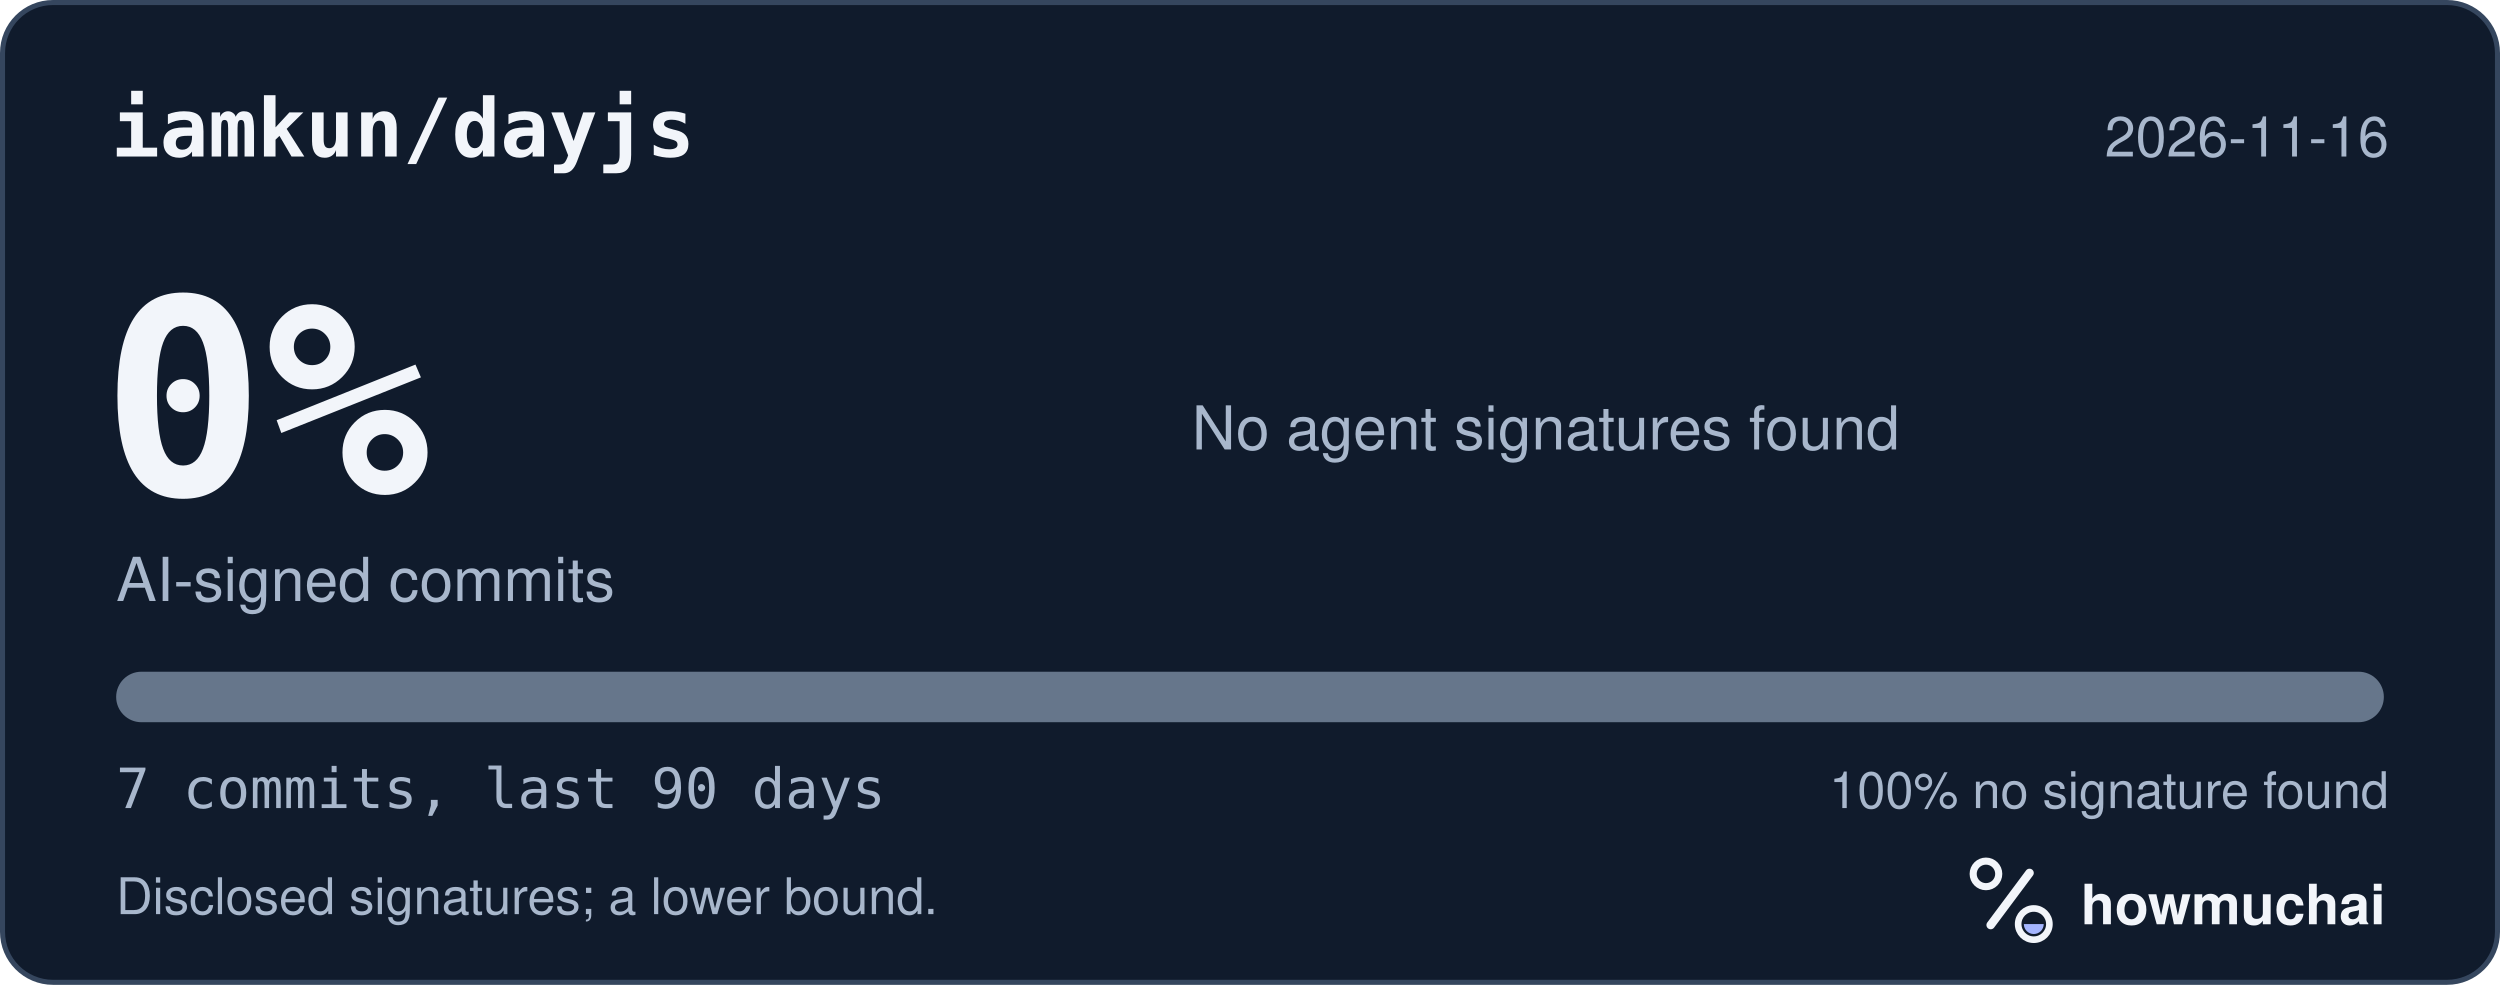
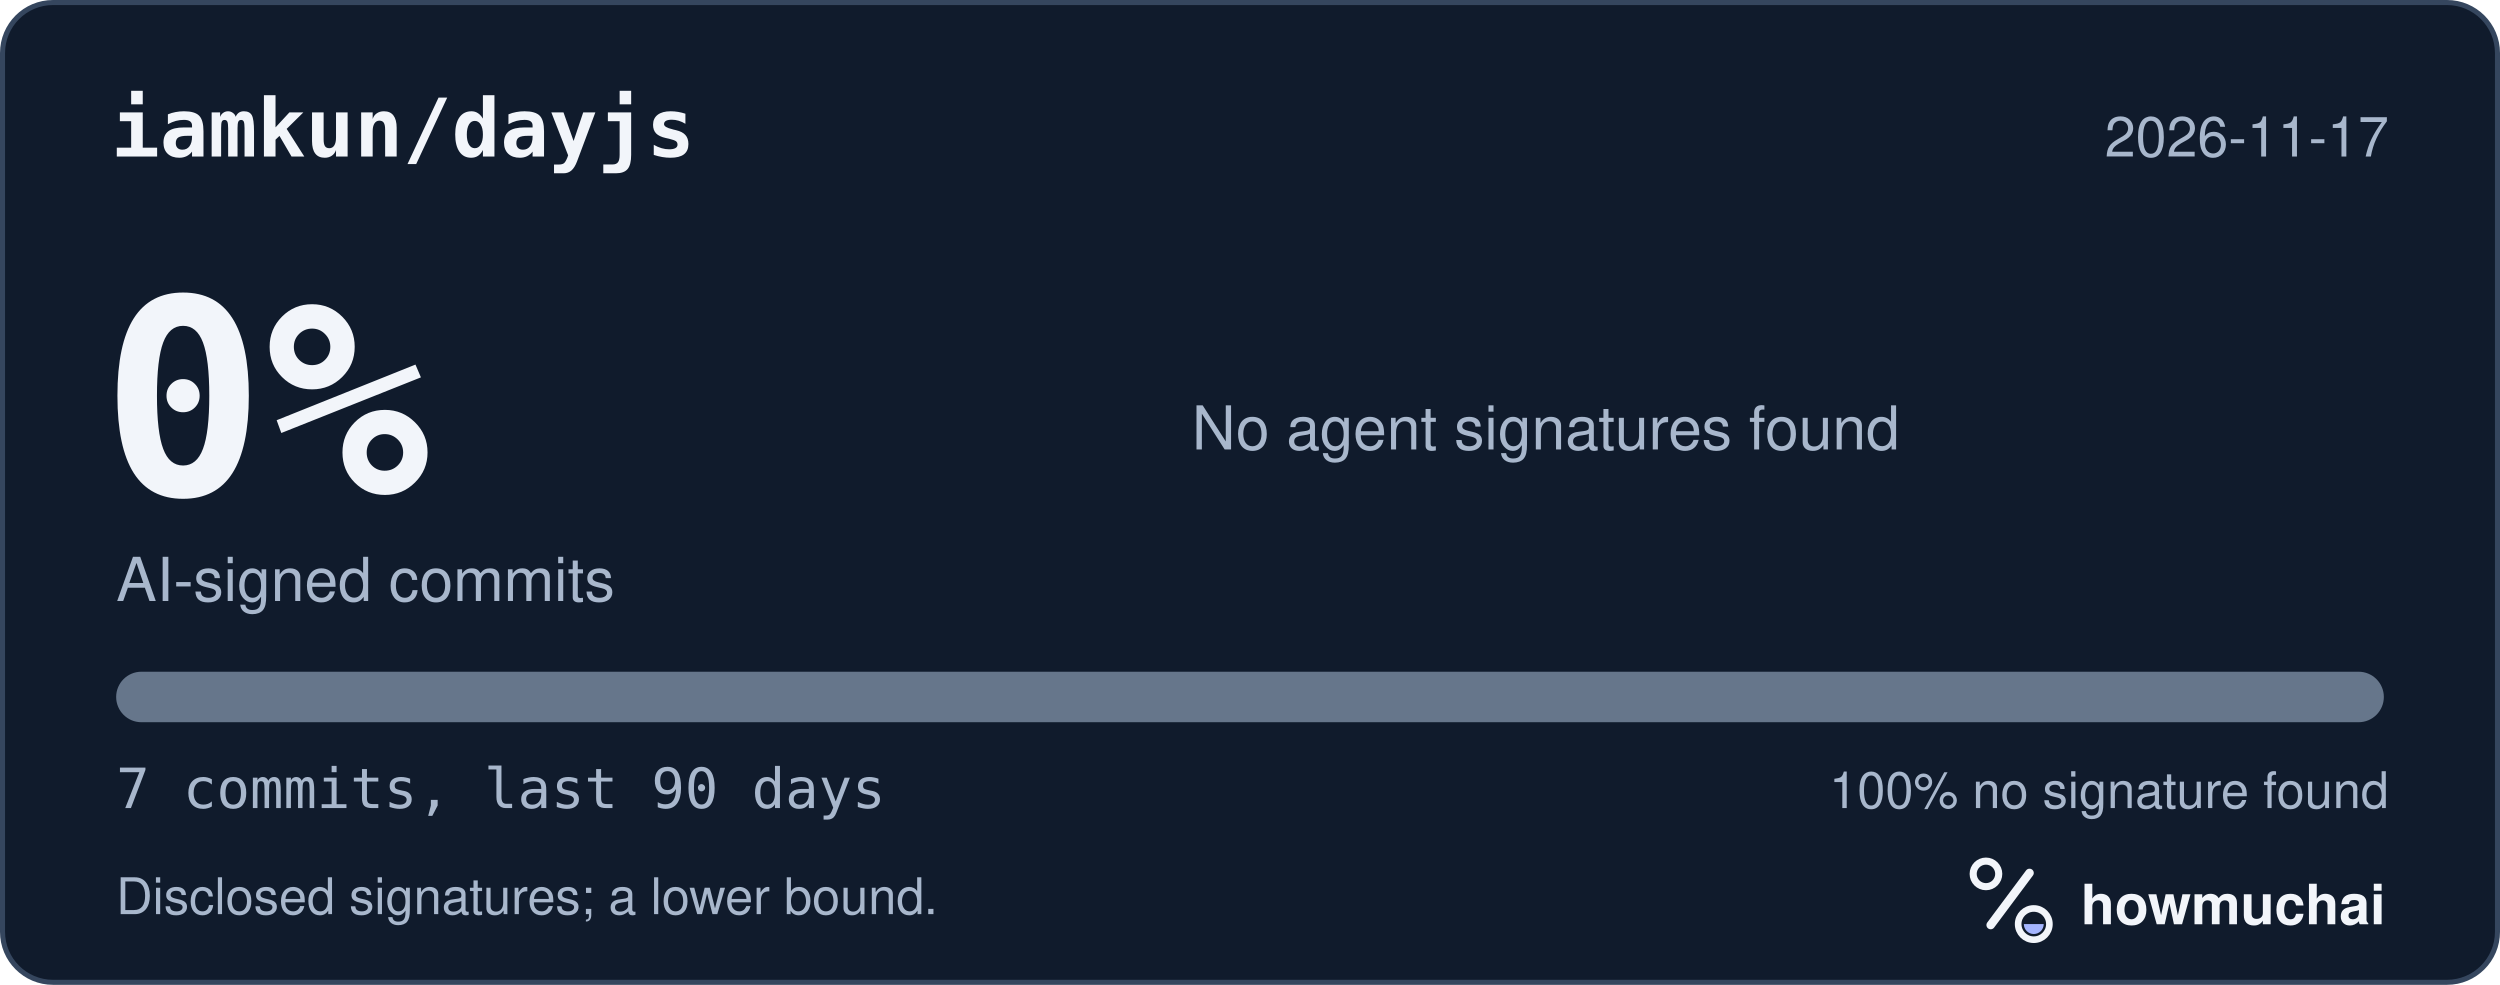
<svg xmlns="http://www.w3.org/2000/svg" width="495" height="195" viewBox="0 0 495 195" role="img" aria-labelledby="hm-t hm-d">
  <rect x="0.5" y="0.5" width="494" height="194" rx="10" fill="#101B2C" stroke="#35465E" />
  <text x="22" y="31" fill="#F2F5FA" font-family="ui-monospace, SF Mono, Menlo, Consolas, IBM Plex Mono, monospace" font-size="16" font-weight="600">iamkun/dayjs</text>
-   <text x="473" y="31" fill="#A8B7CC" font-family="-apple-system, BlinkMacSystemFont, Segoe UI, Helvetica, Arial, Fira Sans, sans-serif" font-size="11" text-anchor="end">2026-11-16</text>
+   <text x="473" y="31" fill="#A8B7CC" font-family="-apple-system, BlinkMacSystemFont, Segoe UI, Helvetica, Arial, Fira Sans, sans-serif" font-size="11" text-anchor="end">2026-11-17</text>
  <text x="20" y="98" fill="#F2F5FA" font-family="ui-monospace, SF Mono, Menlo, Consolas, IBM Plex Mono, monospace" font-size="54" font-weight="700">0%</text>
  <text x="23" y="119" fill="#A8B7CC" font-family="-apple-system, BlinkMacSystemFont, Segoe UI, Helvetica, Arial, Fira Sans, sans-serif" font-size="12">AI-signed commits</text>
  <text x="236" y="89" fill="#A8B7CC" font-family="-apple-system, BlinkMacSystemFont, Segoe UI, Helvetica, Arial, Fira Sans, sans-serif" font-size="12">No agent signatures found</text>
  <defs>
    <clipPath id="hm-bar">
      <rect x="23" y="133" width="449" height="10" rx="5" />
    </clipPath>
  </defs>
  <rect x="23" y="133" width="449" height="10" rx="5" fill="#66768B" />
  <g clip-path="url(#hm-bar)" />
  <text x="23" y="160" fill="#A8B7CC" font-family="ui-monospace, SF Mono, Menlo, Consolas, IBM Plex Mono, monospace" font-size="11">7 commits, last 90 days</text>
  <text x="473" y="160" fill="#A8B7CC" font-family="-apple-system, BlinkMacSystemFont, Segoe UI, Helvetica, Arial, Fira Sans, sans-serif" font-size="10" text-anchor="end">100% no signature found</text>
  <text x="23" y="181" fill="#A8B7CC" font-family="-apple-system, BlinkMacSystemFont, Segoe UI, Helvetica, Arial, Fira Sans, sans-serif" font-size="10">Disclosed signatures; a lower bound.</text>
  <g transform="translate(386 166) scale(0.046875)">
    <circle cx="154" cy="150" r="54" fill="none" stroke="#F2F5FA" stroke-width="30" />
    <path d="M174 366 338 146" fill="none" stroke="#F2F5FA" stroke-width="36" stroke-linecap="round" />
    <circle cx="356" cy="362" r="66" fill="none" stroke="#F2F5FA" stroke-width="28" />
    <path d="M314 362a42 42 0 0 0 84 0Z" fill="#A4B5FF" />
  </g>
  <text x="412" y="183" fill="#F2F5FA" font-family="-apple-system, BlinkMacSystemFont, Segoe UI, Helvetica, Arial, Fira Sans, sans-serif" font-size="11" font-weight="650">howmuchai</text>
</svg>
